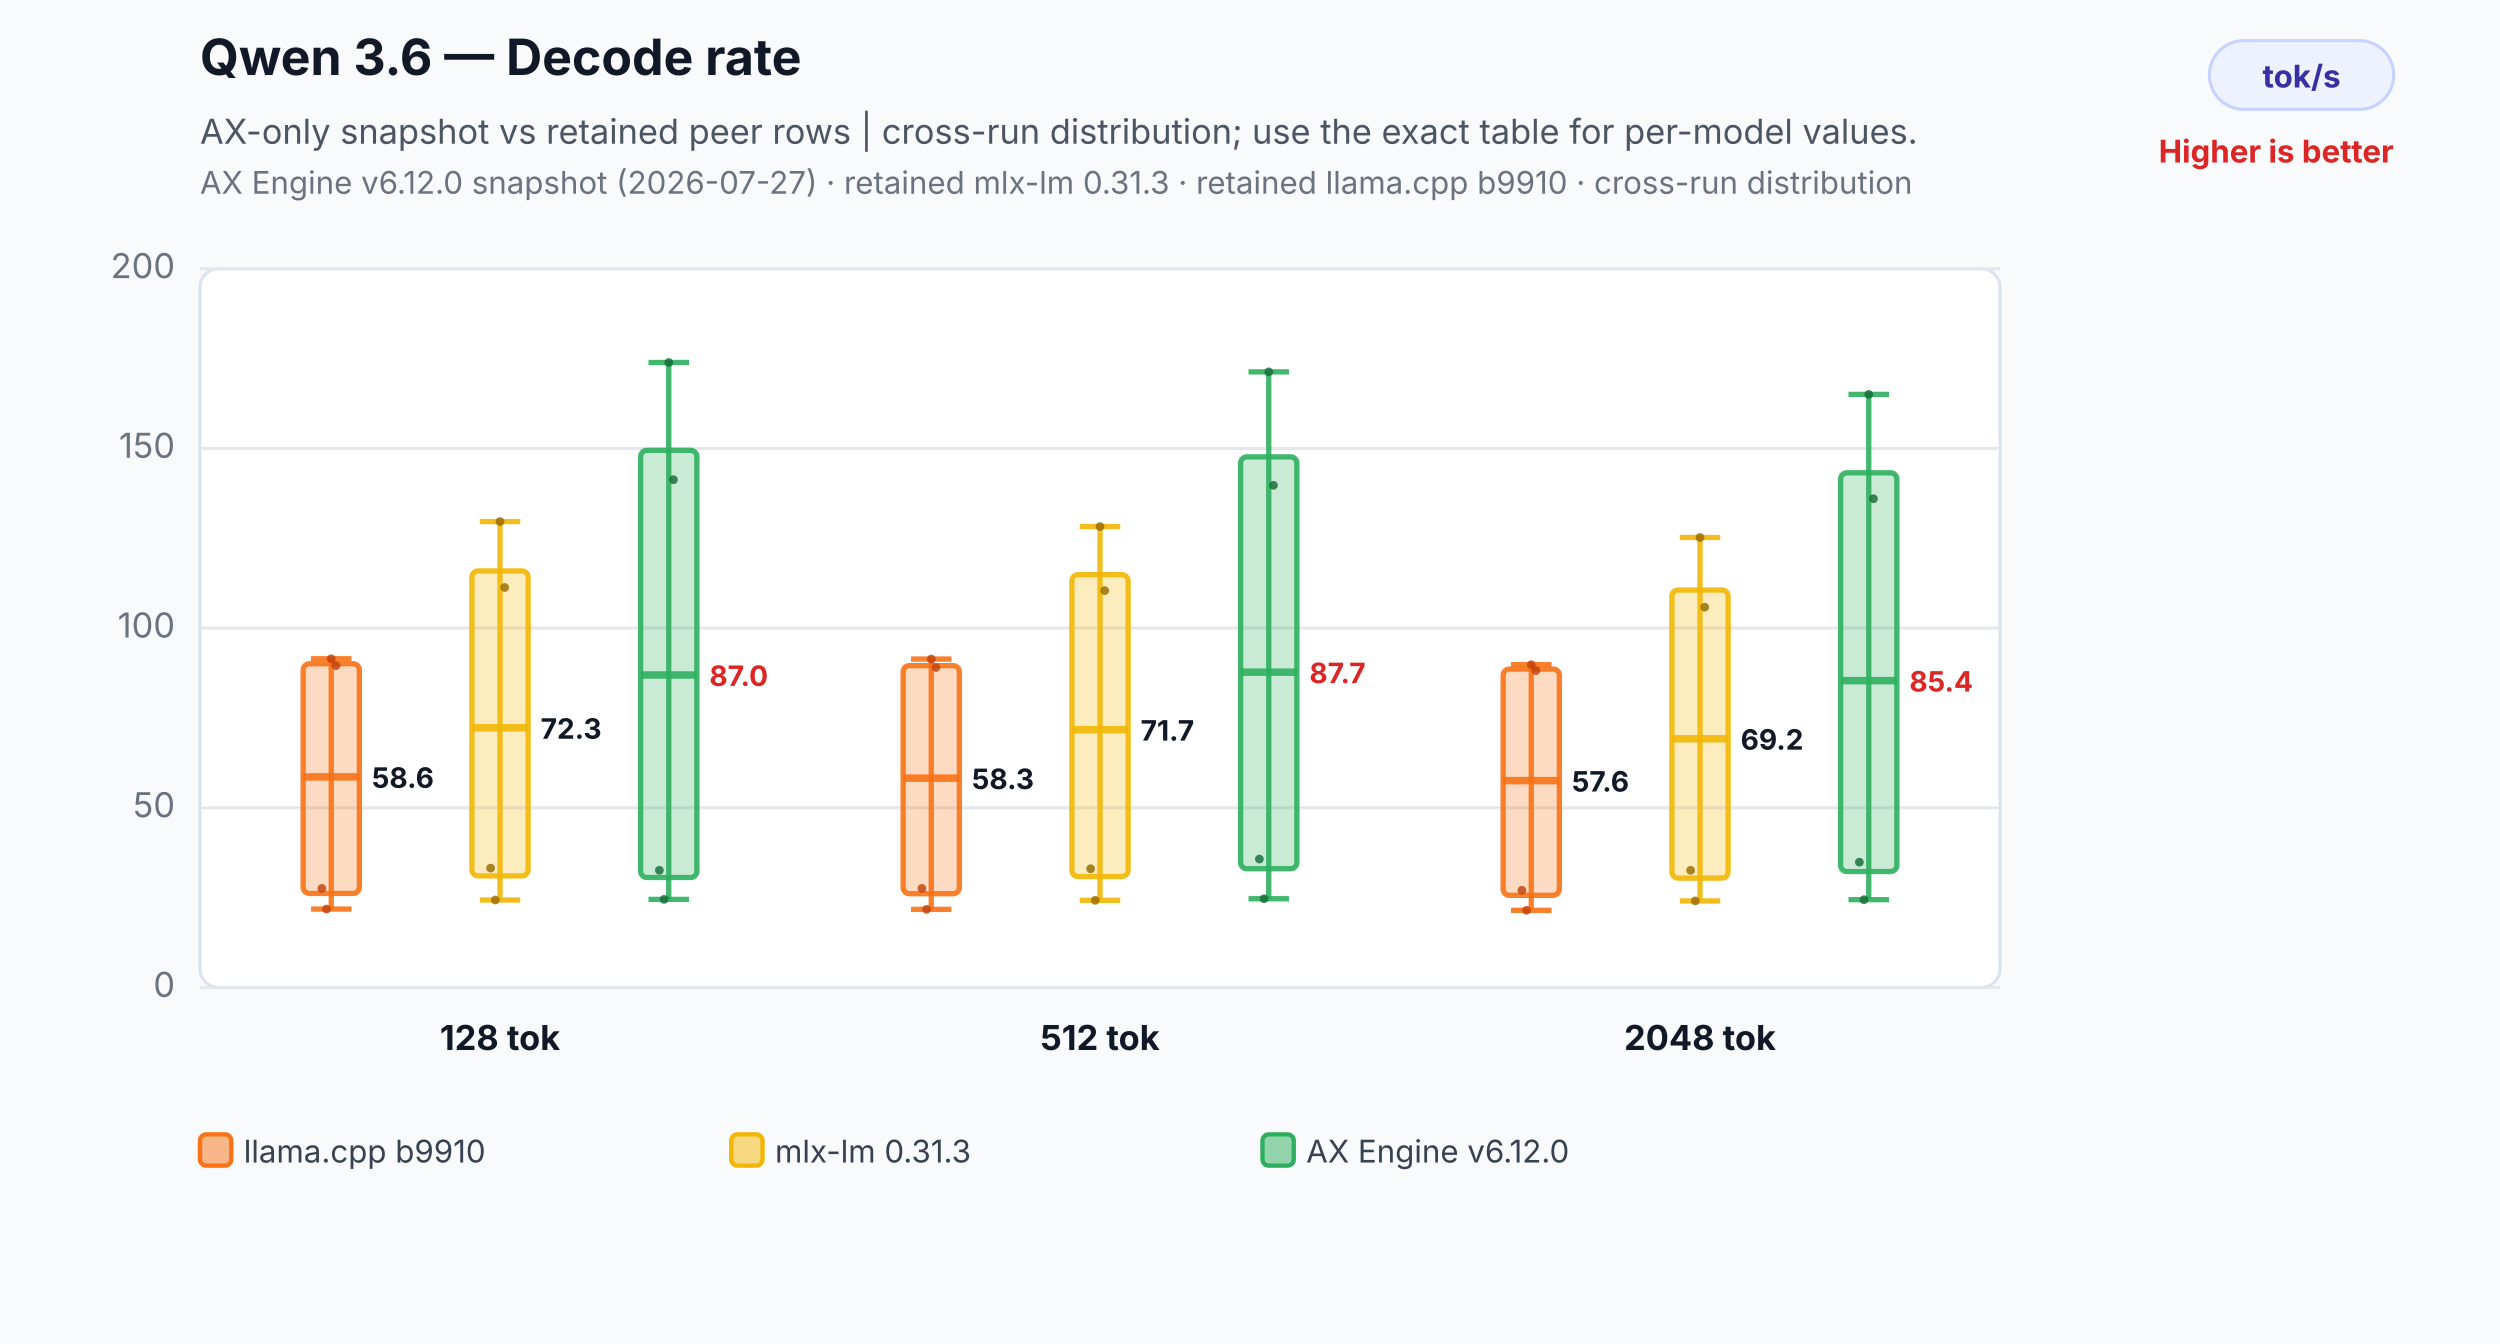
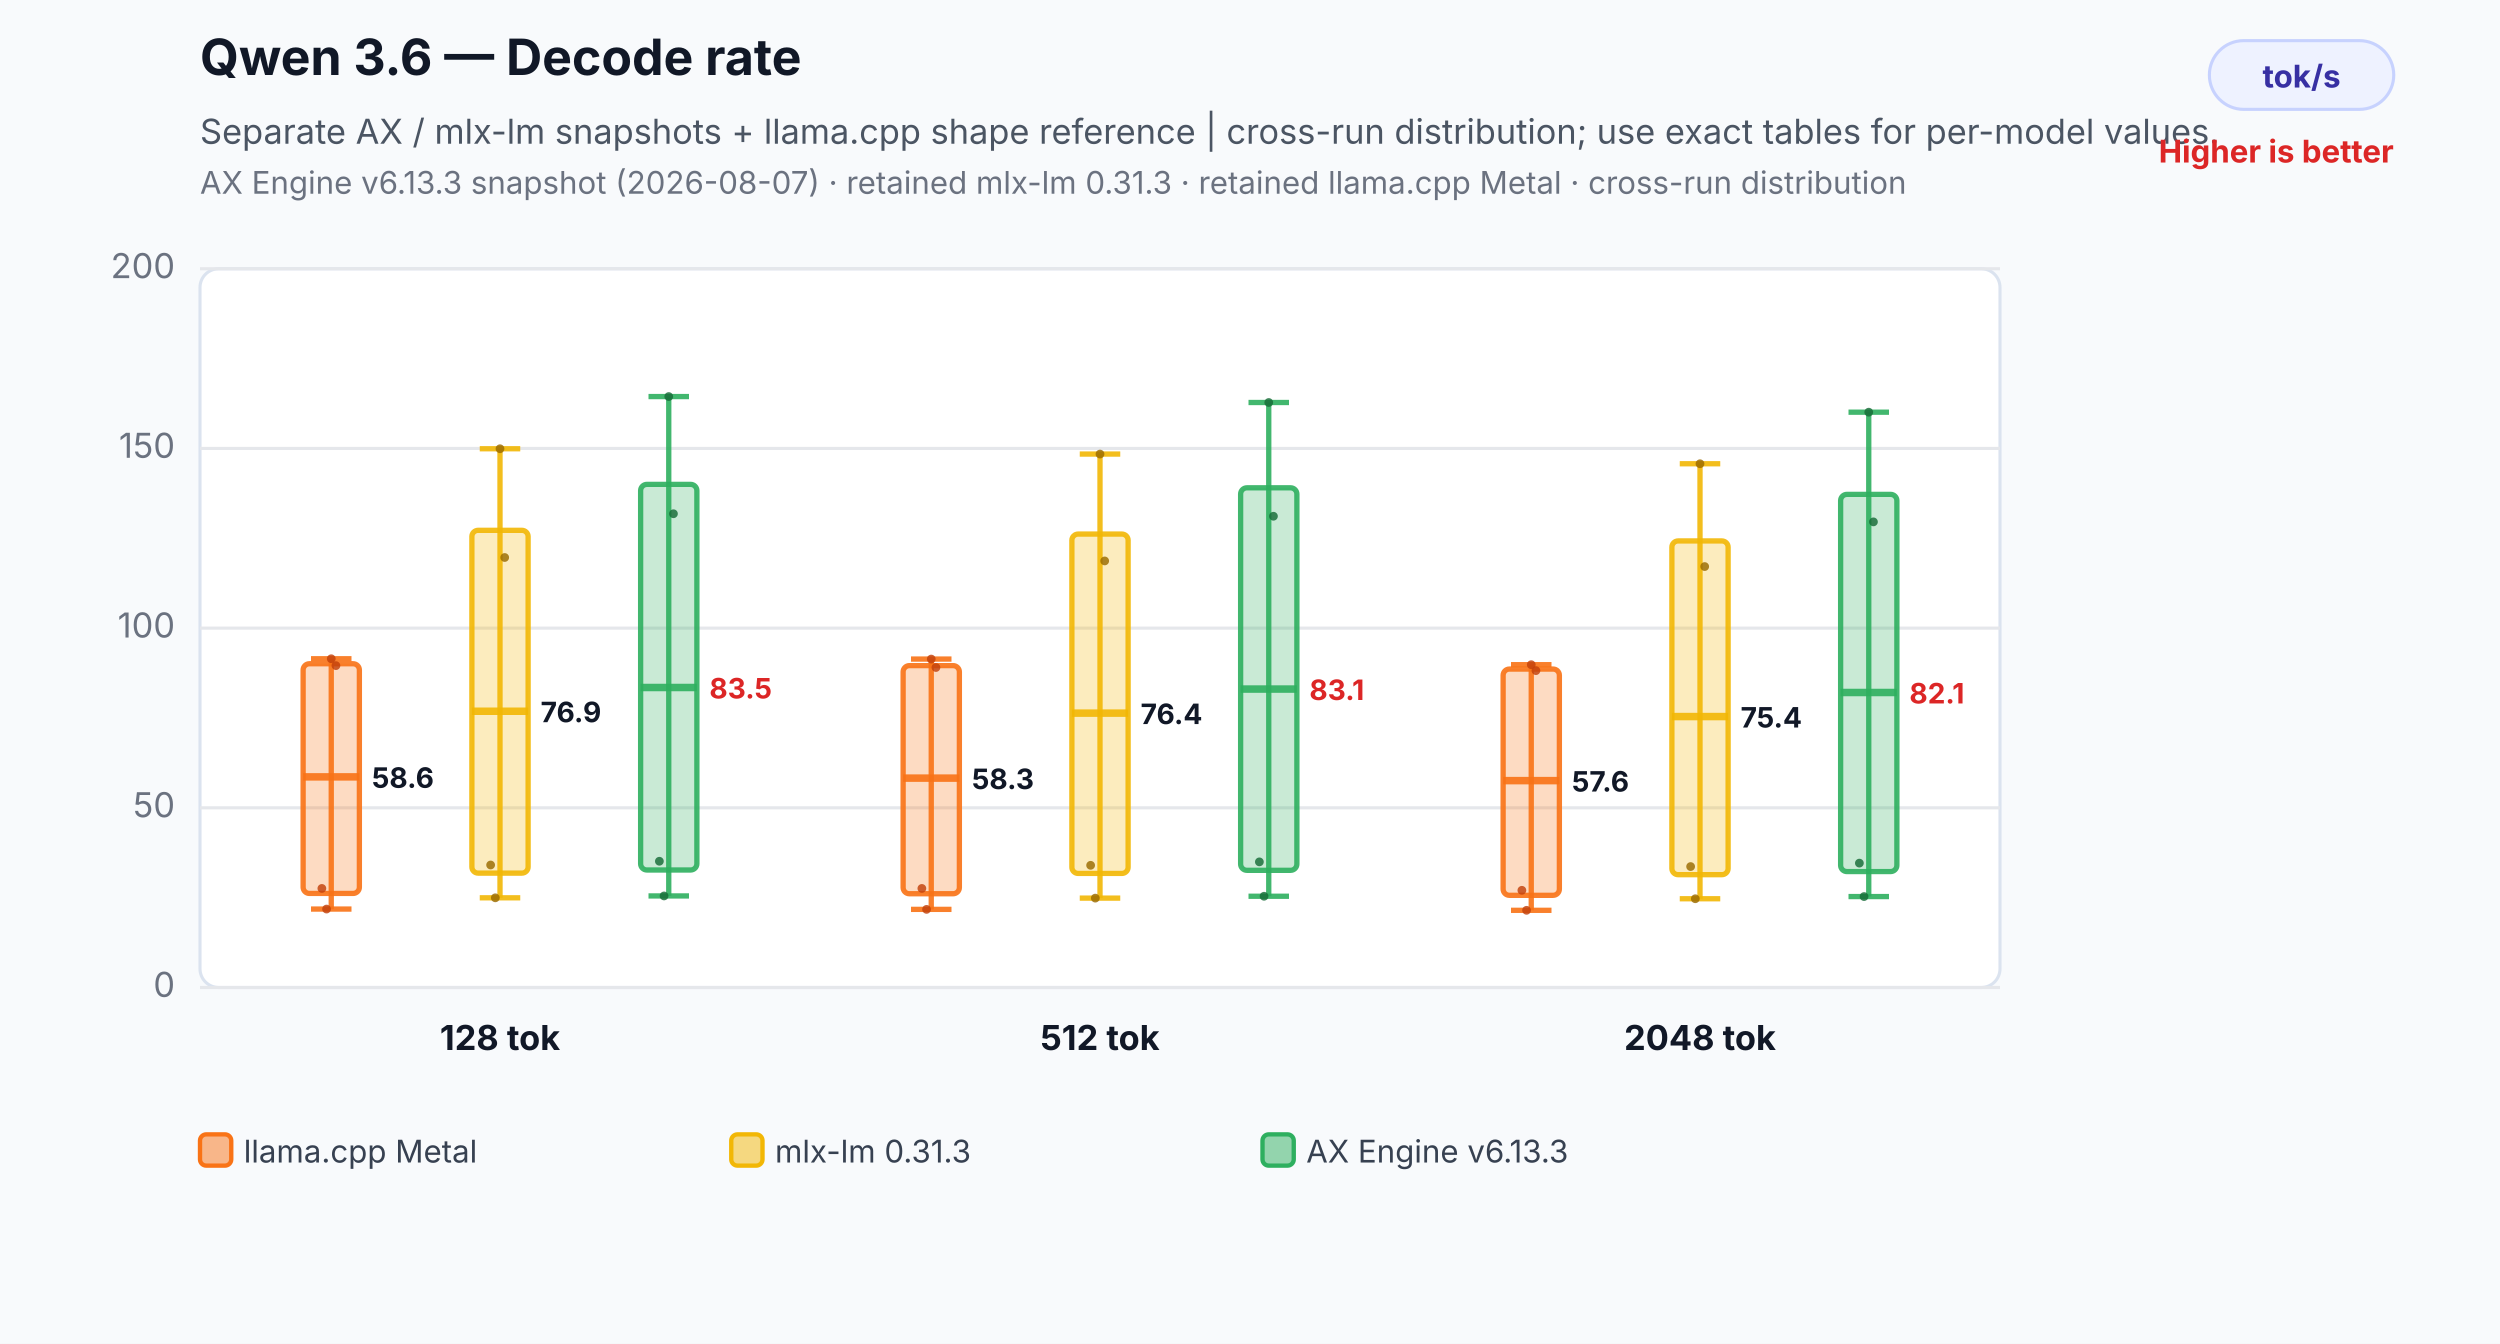
<svg xmlns="http://www.w3.org/2000/svg" width="800" height="430" viewBox="0 0 800 430" role="img" aria-labelledby="title desc">
  <rect width="800" height="430" fill="#f8fafc" />
  <text x="64" y="24" font-family="Inter,Segoe UI,Arial,sans-serif" font-size="16" font-weight="700" fill="#111827">Qwen 3.6 — Decode rate</text>
-   <text x="64" y="46" font-family="Inter,Segoe UI,Arial,sans-serif" font-size="11" fill="#4b5563">AX-only snapshot vs retained peer rows | cross-run distribution; use the exact table for per-model values.</text>
-   <text x="64" y="62" font-family="Inter,Segoe UI,Arial,sans-serif" font-size="10" fill="#6b7280">AX Engine v6.12.0 snapshot (2026-07-27) · retained mlx-lm 0.31.3 · retained llama.cpp b9910 · cross-run distribution</text>
+   <text x="64" y="46" font-family="Inter,Segoe UI,Arial,sans-serif" font-size="11" fill="#4b5563">Separate AX / mlx-lm snapshots + llama.cpp shape reference | cross-run distribution; use exact tables for per-model values.</text>
+   <text x="64" y="62" font-family="Inter,Segoe UI,Arial,sans-serif" font-size="10" fill="#6b7280">AX Engine v6.13.3 snapshot (2026-08-07) · retained mlx-lm 0.31.3 · retained llama.cpp Metal · cross-run distribution</text>
  <rect x="707" y="13" width="59" height="22" rx="11" fill="#eef2ff" stroke="#c7d2fe" />
  <text x="736.5" y="28" text-anchor="middle" font-family="Inter,Segoe UI,Arial,sans-serif" font-size="10" font-weight="700" fill="#3730a3">tok/s</text>
  <text x="766" y="52" text-anchor="end" font-family="Inter,Segoe UI,Arial,sans-serif" font-size="10" font-weight="700" fill="#dc2626">Higher is better</text>
  <rect x="64" y="86" width="576" height="230" rx="6" fill="#ffffff" stroke="#dbe3ef" />
  <line x1="64" y1="316.0" x2="640" y2="316.0" stroke="#e5e7eb" stroke-width="1" />
  <text x="56" y="319.0" text-anchor="end" font-family="Inter,Segoe UI,Arial,sans-serif" font-size="11" fill="#6b7280">0</text>
  <line x1="64" y1="258.5" x2="640" y2="258.5" stroke="#e5e7eb" stroke-width="1" />
  <text x="56" y="261.5" text-anchor="end" font-family="Inter,Segoe UI,Arial,sans-serif" font-size="11" fill="#6b7280">50</text>
  <line x1="64" y1="201.0" x2="640" y2="201.0" stroke="#e5e7eb" stroke-width="1" />
  <text x="56" y="204.0" text-anchor="end" font-family="Inter,Segoe UI,Arial,sans-serif" font-size="11" fill="#6b7280">100</text>
  <line x1="64" y1="143.5" x2="640" y2="143.5" stroke="#e5e7eb" stroke-width="1" />
  <text x="56" y="146.5" text-anchor="end" font-family="Inter,Segoe UI,Arial,sans-serif" font-size="11" fill="#6b7280">150</text>
  <line x1="64" y1="86.0" x2="640" y2="86.0" stroke="#e5e7eb" stroke-width="1" />
  <text x="56" y="89.0" text-anchor="end" font-family="Inter,Segoe UI,Arial,sans-serif" font-size="11" fill="#6b7280">200</text>
  <line x1="106" y1="210.8" x2="106" y2="290.9" stroke="#f97316" stroke-opacity="0.9" stroke-width="1.7" />
  <line x1="99.52" y1="210.8" x2="112.48" y2="210.8" stroke="#f97316" stroke-opacity="0.9" stroke-width="1.7" />
  <line x1="99.52" y1="290.9" x2="112.48" y2="290.9" stroke="#f97316" stroke-opacity="0.9" stroke-width="1.7" />
  <rect x="97" y="212.4" width="18" height="73.5" rx="2" fill="#f97316" fill-opacity="0.26" stroke="#f97316" stroke-opacity="0.9" stroke-width="1.7" />
  <line x1="97" y1="248.6" x2="115" y2="248.6" stroke="#f97316" stroke-opacity="0.9" stroke-width="2.4" />
  <text x="119" y="252.1" text-anchor="start" font-family="Inter,Segoe UI,Arial,sans-serif" font-size="9" font-weight="700" fill="#111827" stroke="#ffffff" stroke-width="3" paint-order="stroke">58.6</text>
  <circle cx="103" cy="284.3" r="1.4" fill="#c2410c" fill-opacity="0.82" />
  <circle cx="104.5" cy="290.9" r="1.4" fill="#c2410c" fill-opacity="0.82" />
  <circle cx="106" cy="210.8" r="1.4" fill="#c2410c" fill-opacity="0.82" />
  <circle cx="107.5" cy="213.0" r="1.4" fill="#c2410c" fill-opacity="0.82" />
-   <line x1="160" y1="166.9" x2="160" y2="288.0" stroke="#f2b705" stroke-opacity="0.9" stroke-width="1.7" />
-   <line x1="153.52" y1="166.9" x2="166.48" y2="166.9" stroke="#f2b705" stroke-opacity="0.9" stroke-width="1.7" />
-   <line x1="153.52" y1="288.0" x2="166.48" y2="288.0" stroke="#f2b705" stroke-opacity="0.9" stroke-width="1.7" />
-   <rect x="151" y="182.7" width="18" height="97.6" rx="2" fill="#f2b705" fill-opacity="0.26" stroke="#f2b705" stroke-opacity="0.9" stroke-width="1.7" />
-   <line x1="151" y1="232.9" x2="169" y2="232.9" stroke="#f2b705" stroke-opacity="0.9" stroke-width="2.4" />
-   <text x="173" y="236.4" text-anchor="start" font-family="Inter,Segoe UI,Arial,sans-serif" font-size="9" font-weight="700" fill="#111827" stroke="#ffffff" stroke-width="3" paint-order="stroke">72.3</text>
-   <circle cx="157" cy="277.8" r="1.4" fill="#9a6a00" fill-opacity="0.82" />
-   <circle cx="158.5" cy="288.0" r="1.4" fill="#9a6a00" fill-opacity="0.82" />
-   <circle cx="160" cy="166.9" r="1.4" fill="#9a6a00" fill-opacity="0.82" />
-   <circle cx="161.5" cy="188.0" r="1.4" fill="#9a6a00" fill-opacity="0.82" />
-   <line x1="214" y1="116.0" x2="214" y2="287.8" stroke="#2eaf5f" stroke-opacity="0.9" stroke-width="1.7" />
-   <line x1="207.52" y1="116.0" x2="220.48" y2="116.0" stroke="#2eaf5f" stroke-opacity="0.9" stroke-width="1.7" />
-   <line x1="207.52" y1="287.8" x2="220.48" y2="287.8" stroke="#2eaf5f" stroke-opacity="0.9" stroke-width="1.7" />
-   <rect x="205" y="144.1" width="18" height="136.7" rx="2" fill="#2eaf5f" fill-opacity="0.26" stroke="#2eaf5f" stroke-opacity="0.9" stroke-width="1.7" />
-   <line x1="205" y1="216.0" x2="223" y2="216.0" stroke="#2eaf5f" stroke-opacity="0.9" stroke-width="2.4" />
-   <text x="227" y="219.5" text-anchor="start" font-family="Inter,Segoe UI,Arial,sans-serif" font-size="9" font-weight="700" fill="#dc2626" stroke="#ffffff" stroke-width="3" paint-order="stroke">87.0</text>
-   <circle cx="211" cy="278.5" r="1.4" fill="#176c37" fill-opacity="0.82" />
-   <circle cx="212.5" cy="287.8" r="1.4" fill="#176c37" fill-opacity="0.82" />
-   <circle cx="214" cy="116.0" r="1.4" fill="#176c37" fill-opacity="0.82" />
-   <circle cx="215.5" cy="153.5" r="1.4" fill="#176c37" fill-opacity="0.82" />
+   <line x1="160" y1="143.6" x2="160" y2="287.3" stroke="#f2b705" stroke-opacity="0.9" stroke-width="1.7" />
+   <line x1="153.52" y1="143.6" x2="166.48" y2="143.6" stroke="#f2b705" stroke-opacity="0.9" stroke-width="1.7" />
+   <line x1="153.52" y1="287.3" x2="166.48" y2="287.3" stroke="#f2b705" stroke-opacity="0.9" stroke-width="1.7" />
+   <rect x="151" y="169.7" width="18" height="109.7" rx="2" fill="#f2b705" fill-opacity="0.26" stroke="#f2b705" stroke-opacity="0.9" stroke-width="1.7" />
+   <line x1="151" y1="227.6" x2="169" y2="227.6" stroke="#f2b705" stroke-opacity="0.9" stroke-width="2.4" />
+   <text x="173" y="231.1" text-anchor="start" font-family="Inter,Segoe UI,Arial,sans-serif" font-size="9" font-weight="700" fill="#111827" stroke="#ffffff" stroke-width="3" paint-order="stroke">76.9</text>
+   <circle cx="157" cy="276.8" r="1.4" fill="#9a6a00" fill-opacity="0.82" />
+   <circle cx="158.5" cy="287.3" r="1.4" fill="#9a6a00" fill-opacity="0.82" />
+   <circle cx="160" cy="143.6" r="1.4" fill="#9a6a00" fill-opacity="0.82" />
+   <circle cx="161.5" cy="178.4" r="1.4" fill="#9a6a00" fill-opacity="0.82" />
+   <line x1="214" y1="126.9" x2="214" y2="286.7" stroke="#2eaf5f" stroke-opacity="0.9" stroke-width="1.7" />
+   <line x1="207.52" y1="126.9" x2="220.48" y2="126.9" stroke="#2eaf5f" stroke-opacity="0.9" stroke-width="1.7" />
+   <line x1="207.52" y1="286.7" x2="220.48" y2="286.7" stroke="#2eaf5f" stroke-opacity="0.9" stroke-width="1.7" />
+   <rect x="205" y="155.0" width="18" height="123.4" rx="2" fill="#2eaf5f" fill-opacity="0.26" stroke="#2eaf5f" stroke-opacity="0.9" stroke-width="1.7" />
+   <line x1="205" y1="220.0" x2="223" y2="220.0" stroke="#2eaf5f" stroke-opacity="0.9" stroke-width="2.4" />
+   <text x="227" y="223.5" text-anchor="start" font-family="Inter,Segoe UI,Arial,sans-serif" font-size="9" font-weight="700" fill="#dc2626" stroke="#ffffff" stroke-width="3" paint-order="stroke">83.5</text>
+   <circle cx="211" cy="275.6" r="1.4" fill="#176c37" fill-opacity="0.82" />
+   <circle cx="212.5" cy="286.7" r="1.4" fill="#176c37" fill-opacity="0.82" />
+   <circle cx="214" cy="126.9" r="1.4" fill="#176c37" fill-opacity="0.82" />
+   <circle cx="215.5" cy="164.4" r="1.4" fill="#176c37" fill-opacity="0.82" />
  <text x="160" y="336" text-anchor="middle" font-family="Inter,Segoe UI,Arial,sans-serif" font-size="11" font-weight="700" fill="#111827">128 tok</text>
  <line x1="298" y1="210.9" x2="298" y2="291.0" stroke="#f97316" stroke-opacity="0.9" stroke-width="1.7" />
  <line x1="291.52" y1="210.9" x2="304.48" y2="210.9" stroke="#f97316" stroke-opacity="0.9" stroke-width="1.7" />
  <line x1="291.52" y1="291.0" x2="304.48" y2="291.0" stroke="#f97316" stroke-opacity="0.9" stroke-width="1.7" />
  <rect x="289" y="213.0" width="18" height="73.0" rx="2" fill="#f97316" fill-opacity="0.26" stroke="#f97316" stroke-opacity="0.9" stroke-width="1.7" />
  <line x1="289" y1="249.0" x2="307" y2="249.0" stroke="#f97316" stroke-opacity="0.9" stroke-width="2.4" />
  <text x="311" y="252.5" text-anchor="start" font-family="Inter,Segoe UI,Arial,sans-serif" font-size="9" font-weight="700" fill="#111827" stroke="#ffffff" stroke-width="3" paint-order="stroke">58.3</text>
  <circle cx="295" cy="284.3" r="1.4" fill="#c2410c" fill-opacity="0.82" />
  <circle cx="296.5" cy="291.0" r="1.4" fill="#c2410c" fill-opacity="0.82" />
  <circle cx="298" cy="210.9" r="1.4" fill="#c2410c" fill-opacity="0.82" />
  <circle cx="299.5" cy="213.6" r="1.4" fill="#c2410c" fill-opacity="0.82" />
-   <line x1="352" y1="168.5" x2="352" y2="288.1" stroke="#f2b705" stroke-opacity="0.9" stroke-width="1.7" />
-   <line x1="345.52" y1="168.5" x2="358.48" y2="168.5" stroke="#f2b705" stroke-opacity="0.9" stroke-width="1.7" />
-   <line x1="345.52" y1="288.1" x2="358.48" y2="288.1" stroke="#f2b705" stroke-opacity="0.9" stroke-width="1.7" />
-   <rect x="343" y="183.9" width="18" height="96.6" rx="2" fill="#f2b705" fill-opacity="0.26" stroke="#f2b705" stroke-opacity="0.9" stroke-width="1.7" />
-   <line x1="343" y1="233.5" x2="361" y2="233.5" stroke="#f2b705" stroke-opacity="0.9" stroke-width="2.4" />
-   <text x="365" y="237.0" text-anchor="start" font-family="Inter,Segoe UI,Arial,sans-serif" font-size="9" font-weight="700" fill="#111827" stroke="#ffffff" stroke-width="3" paint-order="stroke">71.7</text>
-   <circle cx="349" cy="278.0" r="1.4" fill="#9a6a00" fill-opacity="0.82" />
-   <circle cx="350.5" cy="288.1" r="1.4" fill="#9a6a00" fill-opacity="0.82" />
-   <circle cx="352" cy="168.5" r="1.4" fill="#9a6a00" fill-opacity="0.82" />
-   <circle cx="353.5" cy="189.0" r="1.4" fill="#9a6a00" fill-opacity="0.82" />
-   <line x1="406" y1="119.0" x2="406" y2="287.6" stroke="#2eaf5f" stroke-opacity="0.9" stroke-width="1.7" />
-   <line x1="399.52" y1="119.0" x2="412.48" y2="119.0" stroke="#2eaf5f" stroke-opacity="0.9" stroke-width="1.7" />
-   <line x1="399.52" y1="287.6" x2="412.48" y2="287.6" stroke="#2eaf5f" stroke-opacity="0.9" stroke-width="1.7" />
-   <rect x="397" y="146.2" width="18" height="131.8" rx="2" fill="#2eaf5f" fill-opacity="0.26" stroke="#2eaf5f" stroke-opacity="0.9" stroke-width="1.7" />
-   <line x1="397" y1="215.1" x2="415" y2="215.1" stroke="#2eaf5f" stroke-opacity="0.9" stroke-width="2.4" />
-   <text x="419" y="218.6" text-anchor="start" font-family="Inter,Segoe UI,Arial,sans-serif" font-size="9" font-weight="700" fill="#dc2626" stroke="#ffffff" stroke-width="3" paint-order="stroke">87.7</text>
-   <circle cx="403" cy="274.9" r="1.4" fill="#176c37" fill-opacity="0.82" />
-   <circle cx="404.5" cy="287.6" r="1.4" fill="#176c37" fill-opacity="0.82" />
-   <circle cx="406" cy="119.0" r="1.4" fill="#176c37" fill-opacity="0.82" />
-   <circle cx="407.5" cy="155.3" r="1.4" fill="#176c37" fill-opacity="0.82" />
+   <line x1="352" y1="145.3" x2="352" y2="287.4" stroke="#f2b705" stroke-opacity="0.9" stroke-width="1.7" />
+   <line x1="345.52" y1="145.3" x2="358.48" y2="145.3" stroke="#f2b705" stroke-opacity="0.9" stroke-width="1.7" />
+   <line x1="345.52" y1="287.4" x2="358.48" y2="287.4" stroke="#f2b705" stroke-opacity="0.9" stroke-width="1.7" />
+   <rect x="343" y="170.9" width="18" height="108.6" rx="2" fill="#f2b705" fill-opacity="0.26" stroke="#f2b705" stroke-opacity="0.9" stroke-width="1.7" />
+   <line x1="343" y1="228.2" x2="361" y2="228.2" stroke="#f2b705" stroke-opacity="0.9" stroke-width="2.4" />
+   <text x="365" y="231.7" text-anchor="start" font-family="Inter,Segoe UI,Arial,sans-serif" font-size="9" font-weight="700" fill="#111827" stroke="#ffffff" stroke-width="3" paint-order="stroke">76.4</text>
+   <circle cx="349" cy="276.9" r="1.4" fill="#9a6a00" fill-opacity="0.82" />
+   <circle cx="350.5" cy="287.4" r="1.4" fill="#9a6a00" fill-opacity="0.82" />
+   <circle cx="352" cy="145.3" r="1.4" fill="#9a6a00" fill-opacity="0.82" />
+   <circle cx="353.5" cy="179.5" r="1.4" fill="#9a6a00" fill-opacity="0.82" />
+   <line x1="406" y1="128.8" x2="406" y2="286.8" stroke="#2eaf5f" stroke-opacity="0.9" stroke-width="1.7" />
+   <line x1="399.52" y1="128.8" x2="412.48" y2="128.8" stroke="#2eaf5f" stroke-opacity="0.9" stroke-width="1.7" />
+   <line x1="399.52" y1="286.8" x2="412.48" y2="286.8" stroke="#2eaf5f" stroke-opacity="0.9" stroke-width="1.7" />
+   <rect x="397" y="156.1" width="18" height="122.4" rx="2" fill="#2eaf5f" fill-opacity="0.26" stroke="#2eaf5f" stroke-opacity="0.9" stroke-width="1.7" />
+   <line x1="397" y1="220.5" x2="415" y2="220.5" stroke="#2eaf5f" stroke-opacity="0.9" stroke-width="2.4" />
+   <text x="419" y="224.0" text-anchor="start" font-family="Inter,Segoe UI,Arial,sans-serif" font-size="9" font-weight="700" fill="#dc2626" stroke="#ffffff" stroke-width="3" paint-order="stroke">83.1</text>
+   <circle cx="403" cy="275.8" r="1.4" fill="#176c37" fill-opacity="0.82" />
+   <circle cx="404.5" cy="286.8" r="1.4" fill="#176c37" fill-opacity="0.82" />
+   <circle cx="406" cy="128.8" r="1.4" fill="#176c37" fill-opacity="0.82" />
+   <circle cx="407.5" cy="165.2" r="1.4" fill="#176c37" fill-opacity="0.82" />
  <text x="352" y="336" text-anchor="middle" font-family="Inter,Segoe UI,Arial,sans-serif" font-size="11" font-weight="700" fill="#111827">512 tok</text>
  <line x1="490" y1="212.7" x2="490" y2="291.3" stroke="#f97316" stroke-opacity="0.9" stroke-width="1.7" />
  <line x1="483.52" y1="212.7" x2="496.48" y2="212.7" stroke="#f97316" stroke-opacity="0.9" stroke-width="1.7" />
  <line x1="483.52" y1="291.3" x2="496.48" y2="291.3" stroke="#f97316" stroke-opacity="0.9" stroke-width="1.7" />
  <rect x="481" y="214.1" width="18" height="72.4" rx="2" fill="#f97316" fill-opacity="0.26" stroke="#f97316" stroke-opacity="0.9" stroke-width="1.7" />
  <line x1="481" y1="249.8" x2="499" y2="249.8" stroke="#f97316" stroke-opacity="0.9" stroke-width="2.4" />
  <text x="503" y="253.3" text-anchor="start" font-family="Inter,Segoe UI,Arial,sans-serif" font-size="9" font-weight="700" fill="#111827" stroke="#ffffff" stroke-width="3" paint-order="stroke">57.6</text>
  <circle cx="487" cy="284.9" r="1.4" fill="#c2410c" fill-opacity="0.82" />
  <circle cx="488.5" cy="291.3" r="1.4" fill="#c2410c" fill-opacity="0.82" />
  <circle cx="490" cy="212.7" r="1.4" fill="#c2410c" fill-opacity="0.82" />
  <circle cx="491.5" cy="214.6" r="1.4" fill="#c2410c" fill-opacity="0.82" />
-   <line x1="544" y1="172.0" x2="544" y2="288.3" stroke="#f2b705" stroke-opacity="0.9" stroke-width="1.7" />
-   <line x1="537.52" y1="172.0" x2="550.48" y2="172.0" stroke="#f2b705" stroke-opacity="0.9" stroke-width="1.7" />
-   <line x1="537.52" y1="288.3" x2="550.48" y2="288.3" stroke="#f2b705" stroke-opacity="0.9" stroke-width="1.7" />
-   <rect x="535" y="188.8" width="18" height="92.2" rx="2" fill="#f2b705" fill-opacity="0.26" stroke="#f2b705" stroke-opacity="0.9" stroke-width="1.7" />
-   <line x1="535" y1="236.4" x2="553" y2="236.4" stroke="#f2b705" stroke-opacity="0.9" stroke-width="2.4" />
-   <text x="557" y="239.9" text-anchor="start" font-family="Inter,Segoe UI,Arial,sans-serif" font-size="9" font-weight="700" fill="#111827" stroke="#ffffff" stroke-width="3" paint-order="stroke">69.2</text>
-   <circle cx="541" cy="278.5" r="1.4" fill="#9a6a00" fill-opacity="0.82" />
-   <circle cx="542.5" cy="288.3" r="1.4" fill="#9a6a00" fill-opacity="0.82" />
-   <circle cx="544" cy="172.0" r="1.4" fill="#9a6a00" fill-opacity="0.82" />
-   <circle cx="545.5" cy="194.3" r="1.4" fill="#9a6a00" fill-opacity="0.82" />
-   <line x1="598" y1="126.2" x2="598" y2="287.9" stroke="#2eaf5f" stroke-opacity="0.9" stroke-width="1.7" />
-   <line x1="591.52" y1="126.2" x2="604.48" y2="126.2" stroke="#2eaf5f" stroke-opacity="0.9" stroke-width="1.7" />
-   <line x1="591.52" y1="287.9" x2="604.48" y2="287.9" stroke="#2eaf5f" stroke-opacity="0.9" stroke-width="1.7" />
-   <rect x="589" y="151.3" width="18" height="127.6" rx="2" fill="#2eaf5f" fill-opacity="0.26" stroke="#2eaf5f" stroke-opacity="0.9" stroke-width="1.7" />
-   <line x1="589" y1="217.8" x2="607" y2="217.8" stroke="#2eaf5f" stroke-opacity="0.9" stroke-width="2.4" />
-   <text x="611" y="221.3" text-anchor="start" font-family="Inter,Segoe UI,Arial,sans-serif" font-size="9" font-weight="700" fill="#dc2626" stroke="#ffffff" stroke-width="3" paint-order="stroke">85.4</text>
-   <circle cx="595" cy="275.9" r="1.4" fill="#176c37" fill-opacity="0.82" />
-   <circle cx="596.5" cy="287.9" r="1.4" fill="#176c37" fill-opacity="0.82" />
-   <circle cx="598" cy="126.2" r="1.4" fill="#176c37" fill-opacity="0.82" />
-   <circle cx="599.5" cy="159.6" r="1.4" fill="#176c37" fill-opacity="0.82" />
+   <line x1="544" y1="148.4" x2="544" y2="287.6" stroke="#f2b705" stroke-opacity="0.9" stroke-width="1.7" />
+   <line x1="537.52" y1="148.4" x2="550.48" y2="148.4" stroke="#f2b705" stroke-opacity="0.9" stroke-width="1.7" />
+   <line x1="537.52" y1="287.6" x2="550.48" y2="287.6" stroke="#f2b705" stroke-opacity="0.9" stroke-width="1.7" />
+   <rect x="535" y="173.1" width="18" height="106.8" rx="2" fill="#f2b705" fill-opacity="0.26" stroke="#f2b705" stroke-opacity="0.9" stroke-width="1.7" />
+   <line x1="535" y1="229.3" x2="553" y2="229.3" stroke="#f2b705" stroke-opacity="0.9" stroke-width="2.4" />
+   <text x="557" y="232.8" text-anchor="start" font-family="Inter,Segoe UI,Arial,sans-serif" font-size="9" font-weight="700" fill="#111827" stroke="#ffffff" stroke-width="3" paint-order="stroke">75.4</text>
+   <circle cx="541" cy="277.3" r="1.4" fill="#9a6a00" fill-opacity="0.82" />
+   <circle cx="542.5" cy="287.6" r="1.4" fill="#9a6a00" fill-opacity="0.82" />
+   <circle cx="544" cy="148.4" r="1.4" fill="#9a6a00" fill-opacity="0.82" />
+   <circle cx="545.5" cy="181.3" r="1.4" fill="#9a6a00" fill-opacity="0.82" />
+   <line x1="598" y1="131.9" x2="598" y2="286.9" stroke="#2eaf5f" stroke-opacity="0.9" stroke-width="1.7" />
+   <line x1="591.52" y1="131.9" x2="604.48" y2="131.9" stroke="#2eaf5f" stroke-opacity="0.9" stroke-width="1.7" />
+   <line x1="591.52" y1="286.9" x2="604.48" y2="286.9" stroke="#2eaf5f" stroke-opacity="0.9" stroke-width="1.7" />
+   <rect x="589" y="158.2" width="18" height="120.7" rx="2" fill="#2eaf5f" fill-opacity="0.26" stroke="#2eaf5f" stroke-opacity="0.9" stroke-width="1.7" />
+   <line x1="589" y1="221.6" x2="607" y2="221.6" stroke="#2eaf5f" stroke-opacity="0.9" stroke-width="2.4" />
+   <text x="611" y="225.1" text-anchor="start" font-family="Inter,Segoe UI,Arial,sans-serif" font-size="9" font-weight="700" fill="#dc2626" stroke="#ffffff" stroke-width="3" paint-order="stroke">82.1</text>
+   <circle cx="595" cy="276.2" r="1.4" fill="#176c37" fill-opacity="0.82" />
+   <circle cx="596.5" cy="286.9" r="1.4" fill="#176c37" fill-opacity="0.82" />
+   <circle cx="598" cy="131.9" r="1.4" fill="#176c37" fill-opacity="0.82" />
+   <circle cx="599.5" cy="167.0" r="1.4" fill="#176c37" fill-opacity="0.82" />
  <text x="544" y="336" text-anchor="middle" font-family="Inter,Segoe UI,Arial,sans-serif" font-size="11" font-weight="700" fill="#111827">2048 tok</text>
  <rect x="64" y="363" width="10" height="10" rx="2" fill="#f97316" fill-opacity="0.5" stroke="#f97316" stroke-width="1.4" />
-   <text x="78" y="372" font-family="Inter,Segoe UI,Arial,sans-serif" font-size="10" fill="#374151">llama.cpp b9910</text>
+   <text x="78" y="372" font-family="Inter,Segoe UI,Arial,sans-serif" font-size="10" fill="#374151">llama.cpp Metal</text>
  <rect x="234" y="363" width="10" height="10" rx="2" fill="#f2b705" fill-opacity="0.5" stroke="#f2b705" stroke-width="1.4" />
  <text x="248" y="372" font-family="Inter,Segoe UI,Arial,sans-serif" font-size="10" fill="#374151">mlx-lm 0.31.3</text>
  <rect x="404" y="363" width="10" height="10" rx="2" fill="#2eaf5f" fill-opacity="0.5" stroke="#2eaf5f" stroke-width="1.4" />
-   <text x="418" y="372" font-family="Inter,Segoe UI,Arial,sans-serif" font-size="10" fill="#374151">AX Engine v6.12.0</text>
+   <text x="418" y="372" font-family="Inter,Segoe UI,Arial,sans-serif" font-size="10" fill="#374151">AX Engine v6.13.3</text>
</svg>
